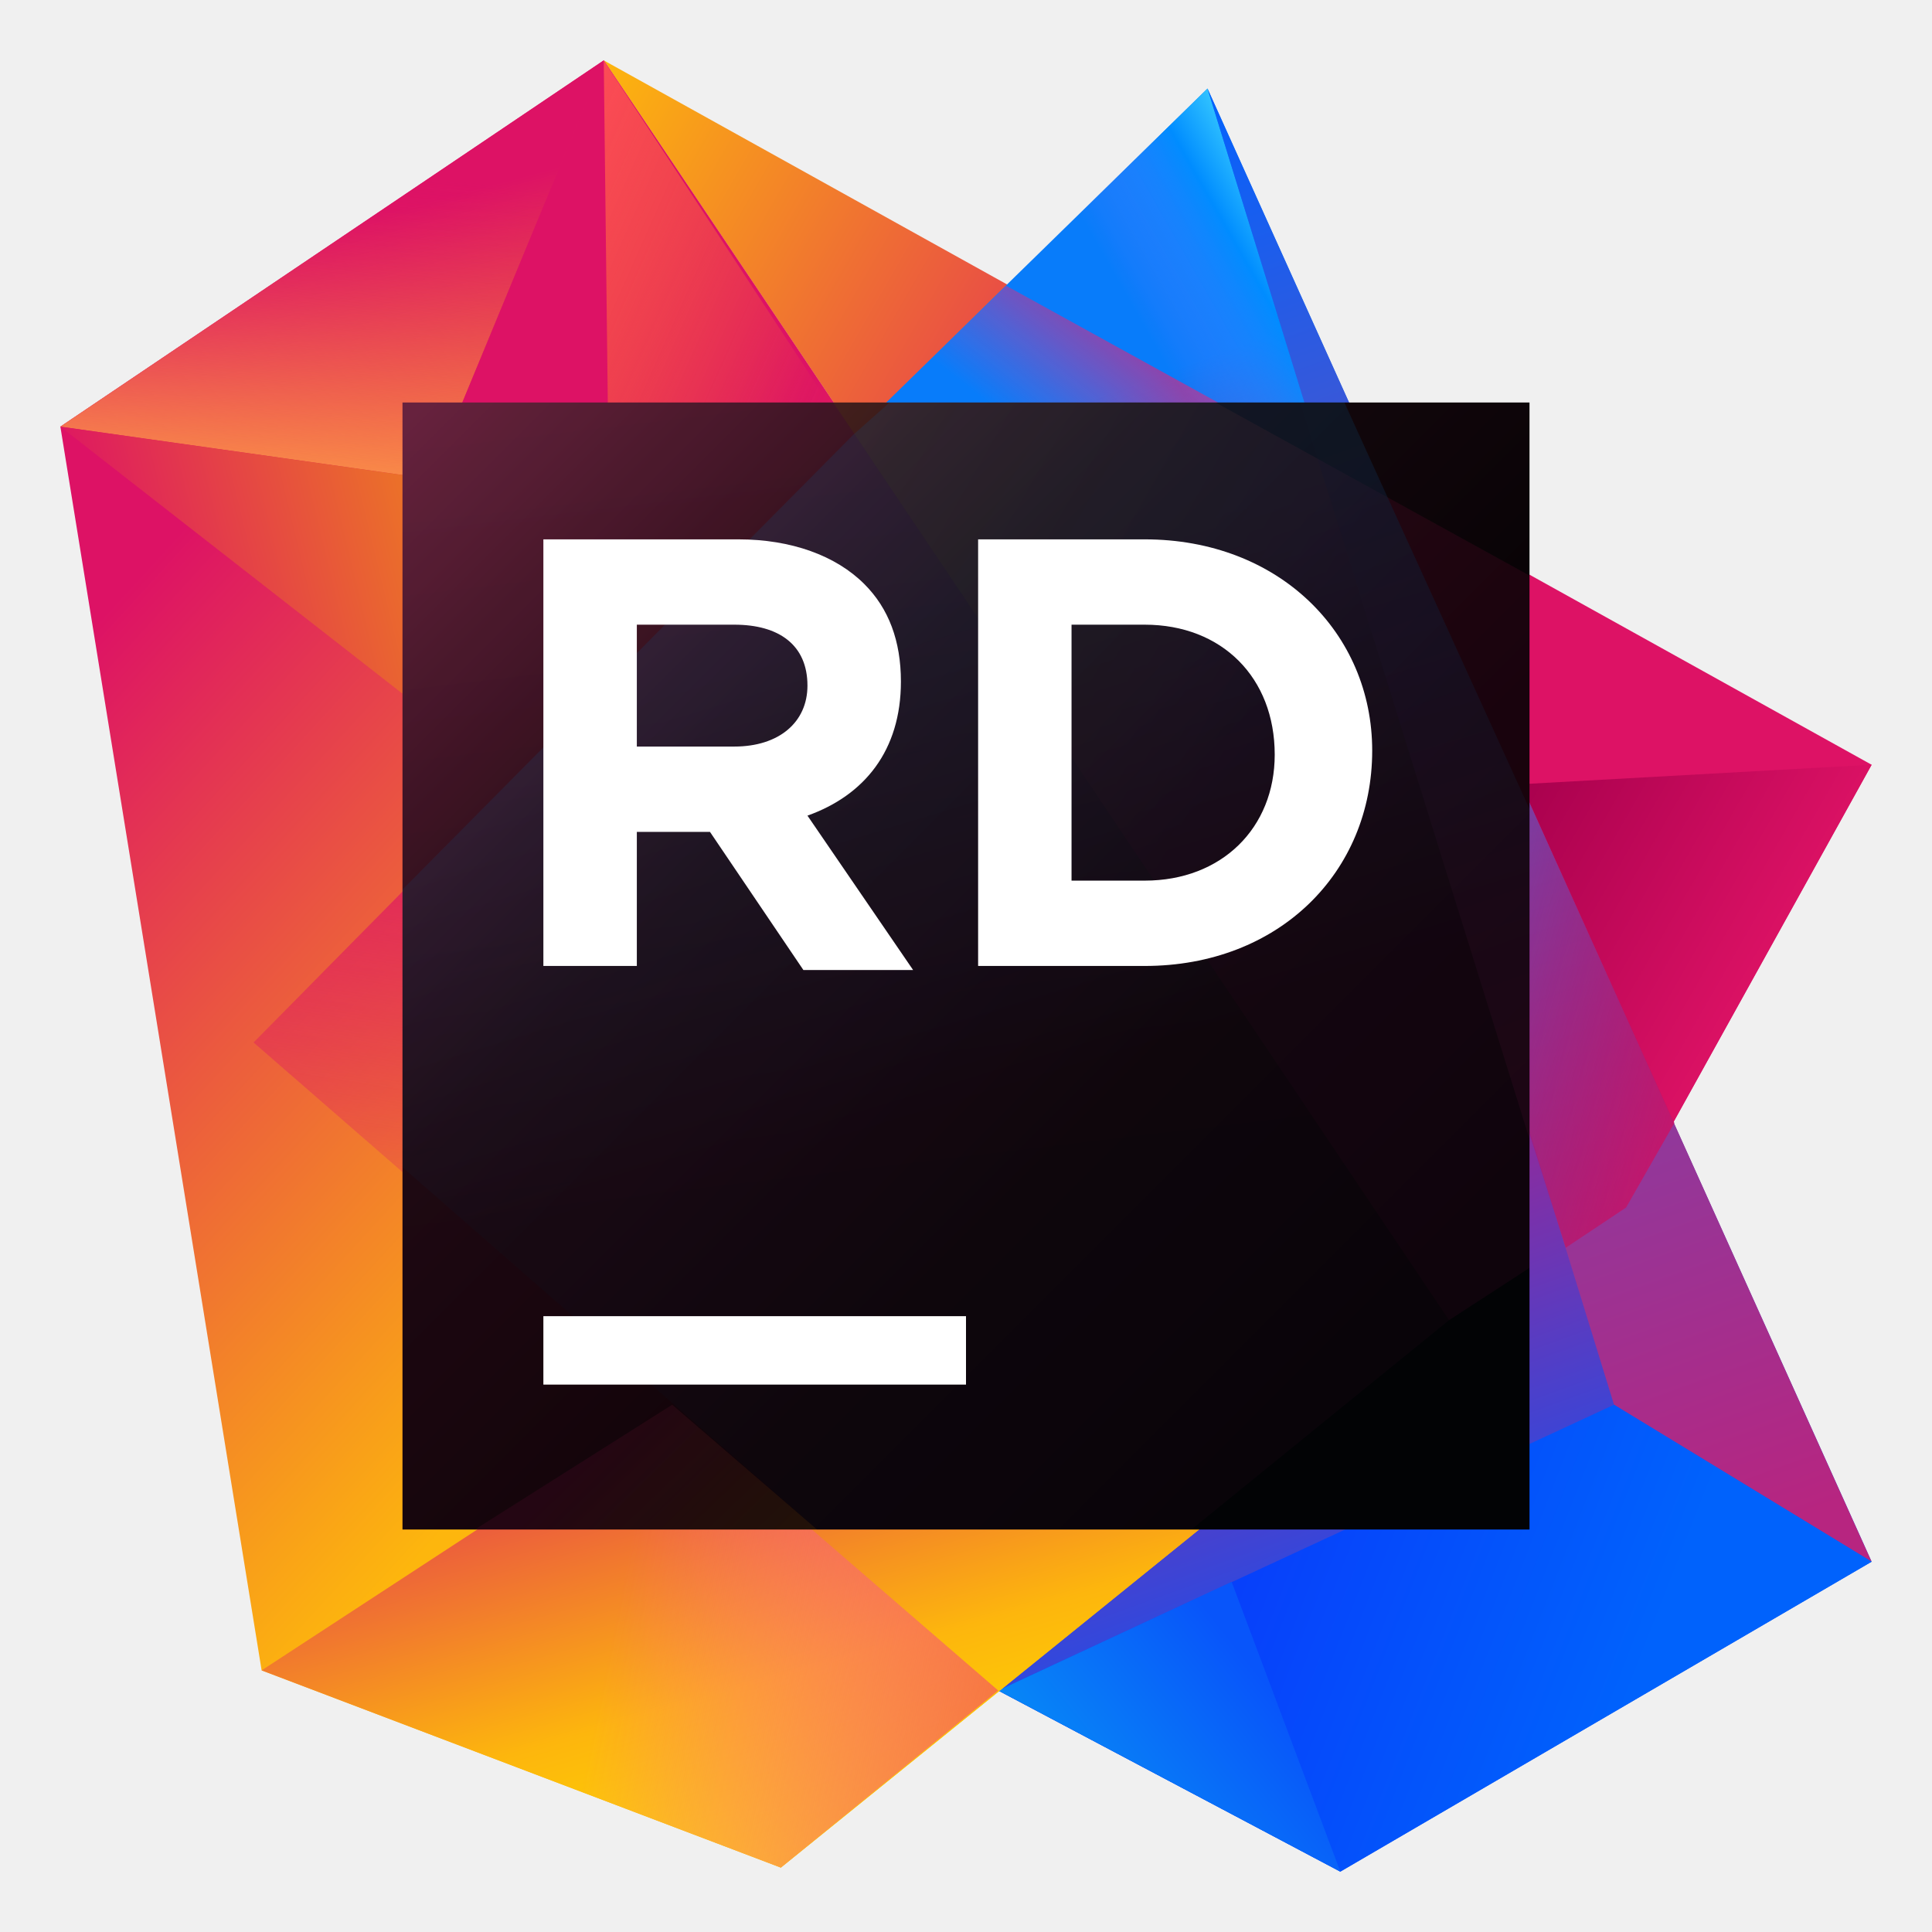
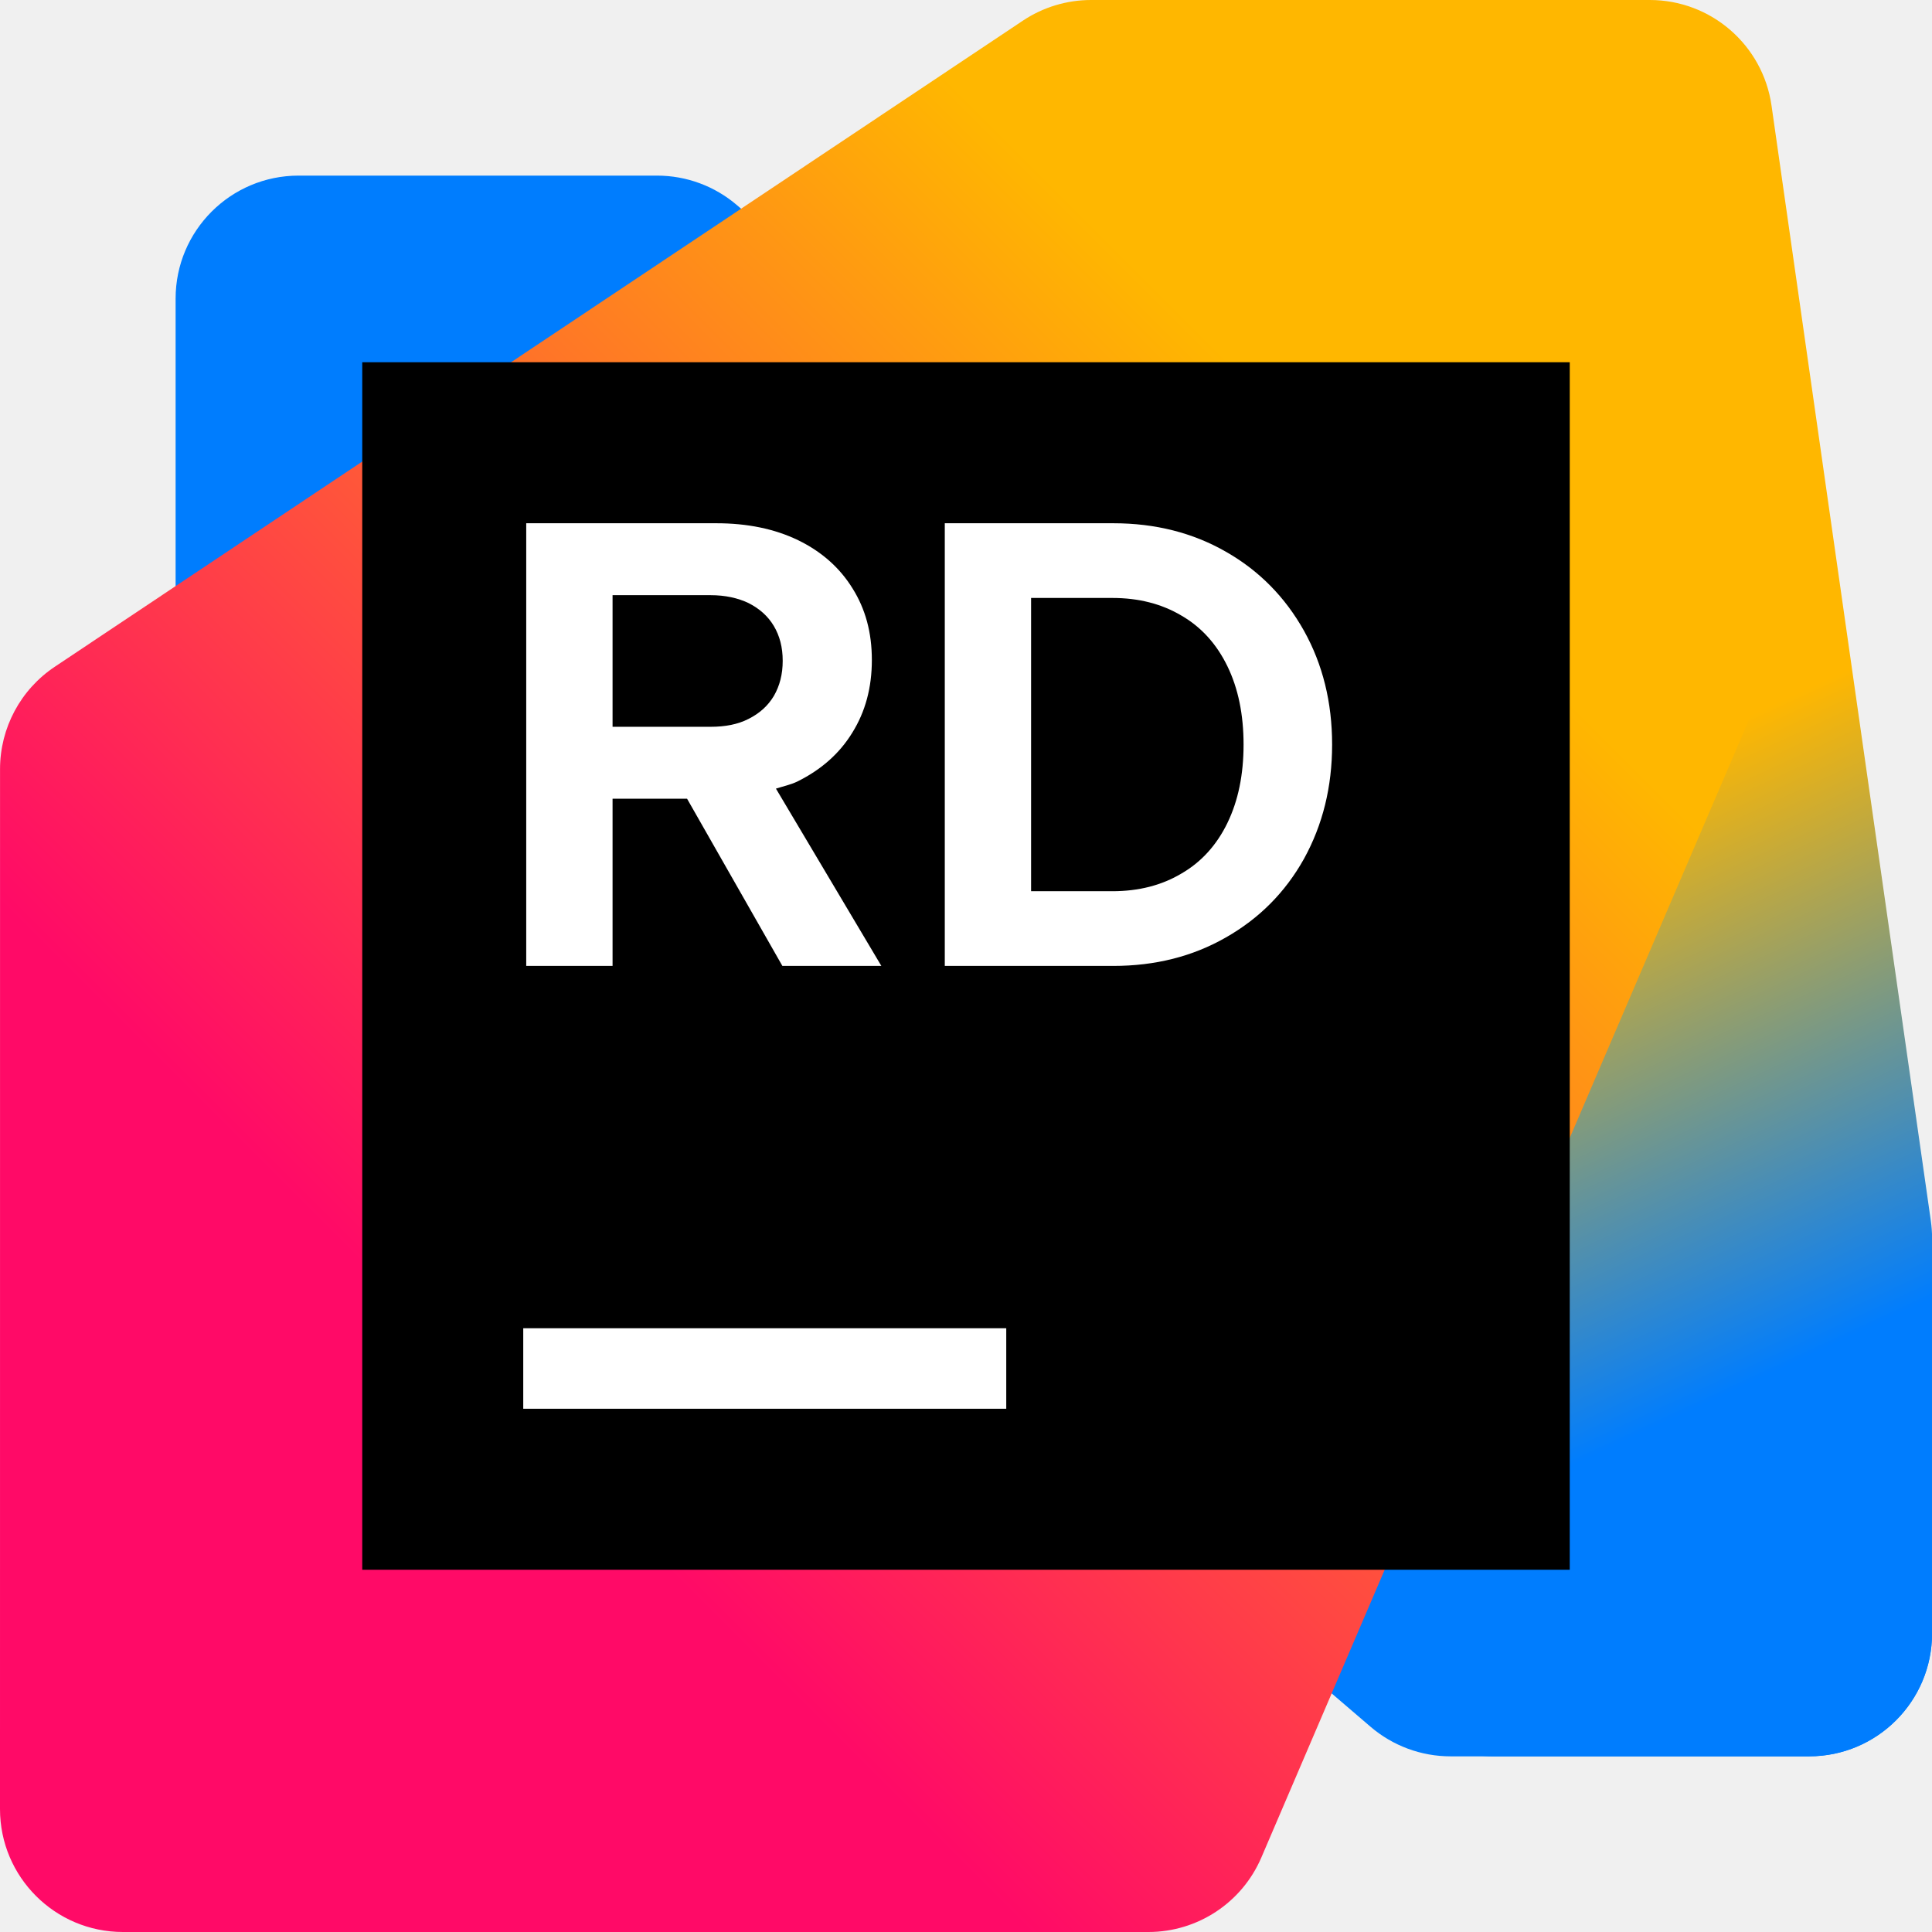
<svg xmlns="http://www.w3.org/2000/svg" width="48" height="48" viewBox="0 0 48 48" fill="none">
-   <path d="M46.5 19L15 1.5L36.1 32.9L40.4 30L46.5 19Z" fill="url(#paint0_linear_2108_61207)" />
-   <path d="M46.5 19L37.5 19.5L36 32.8L40.4 30L46.5 19Z" fill="url(#paint1_linear_2108_61207)" />
-   <path d="M30 2.2L21.2 10.8L24.8 42L33.3 46.5L46.5 38.8L30 2.2Z" fill="url(#paint2_linear_2108_61207)" />
-   <path d="M32.8 11.4L25 7.1L21.2 10.8L27.4 19.9L35.3 19.5L32.8 11.4Z" fill="url(#paint3_linear_2108_61207)" />
-   <path d="M24.8 42L40.1 34.9L46.5 38.8L40.1 34.9L30 2.2L21.2 10.8L24.8 42Z" fill="url(#paint4_linear_2108_61207)" />
-   <path d="M35.3 19.5L22.3 20.2L22.6 23.1L36 32.8L38.9 31L35.3 19.5Z" fill="url(#paint5_linear_2108_61207)" />
-   <path d="M30 2.2L40.1 34.9L46.5 38.8L30 2.2Z" fill="url(#paint6_linear_2108_61207)" />
-   <path d="M38.9 31L40.4 30L41.6 27.9L37.8 19.5H37.5L36.9 24.7L38.9 31Z" fill="url(#paint7_linear_2108_61207)" />
-   <path d="M40.1 34.9L24.8 42L33.3 46.5L46.5 38.8L40.1 34.9Z" fill="url(#paint8_linear_2108_61207)" />
-   <path d="M24.8 42L33.3 46.5L30.6 39.3L24.8 42Z" fill="url(#paint9_linear_2108_61207)" />
-   <path d="M15 1.5L1.5 10.6L6.5 41.5L19.4 46.4L36.1 32.9L15 1.5Z" fill="url(#paint10_linear_2108_61207)" />
-   <path d="M15 1.5L1.5 10.6L10.7 11.9L15 1.5Z" fill="url(#paint11_linear_2108_61207)" />
-   <path d="M15 1.5L1.5 10.6L10.7 11.9L15 1.5Z" fill="url(#paint12_linear_2108_61207)" />
-   <path d="M13.8 20.2L1.5 10.6L10.7 11.9L13.8 20.2Z" fill="url(#paint13_linear_2108_61207)" />
-   <path d="M18.9 33.4L6.5 41.5L19.4 46.4L36.1 32.9L18.9 33.4Z" fill="url(#paint14_linear_2108_61207)" />
-   <path d="M18.9 33.4L10.7 11.9L15 1.5L36.1 32.9L18.9 33.4Z" fill="url(#paint15_linear_2108_61207)" />
-   <path d="M15.2 18.4L15 1.5L21.1 10.8L15.2 18.4Z" fill="url(#paint16_linear_2108_61207)" />
-   <path d="M24.8 42L36.1 32.9L21.2 10.8L6.3 25.9L24.8 42Z" fill="url(#paint17_linear_2108_61207)" />
-   <path d="M16.7 35L6.5 41.5L19.4 46.4L24.8 42L16.7 35Z" fill="url(#paint18_linear_2108_61207)" />
-   <path d="M38 10H10V38H38V10Z" fill="url(#paint19_linear_2108_61207)" />
-   <g opacity="0.3">
-     <path opacity="0.3" d="M36 32.8L38 31.5V14.3L30.2 10H20.7L36 32.8Z" fill="url(#paint20_linear_2108_61207)" />
-     <path opacity="0.3" d="M10 38H29.6L36 32.8L20.7 10H10V38Z" fill="url(#paint21_linear_2108_61207)" />
-     <path opacity="0.3" d="M16.7 34.9L11.8 38H20.3L16.7 34.9Z" fill="url(#paint22_linear_2108_61207)" />
-     <path opacity="0.3" d="M10 29L20.3 38H38V20.1L33.4 10H22.1L21.2 10.8L10 22.1V29Z" fill="url(#paint23_linear_2108_61207)" />
-     <path opacity="0.3" d="M32.3 10L38 28.3V20.1L33.4 10H32.3Z" fill="url(#paint24_linear_2108_61207)" />
+   <g clip-path="url(#clip0_3917_59716)">
+     <path d="M36.039 43.636L44.946 43.635C46.633 43.635 48 42.267 48 40.58V31.95C48 31.059 47.61 30.211 46.934 29.631L18.312 5.099C17.759 4.624 17.054 4.363 16.324 4.363H7.418C5.731 4.363 4.363 5.731 4.363 7.418V16.049C4.363 16.941 4.753 17.788 5.43 18.368L34.05 42.9C34.604 43.375 35.309 43.636 36.039 43.636L36.039 43.636Z" fill="#007DFE" />
+     <path d="M37.112 43.636H44.947C46.634 43.636 48.002 42.269 48.002 40.582V30.762C48.002 30.618 47.991 30.474 47.971 30.33L44.013 2.623C43.798 1.118 42.509 0 40.989 0H29.234C27.547 0 26.179 1.368 26.18 3.055L26.183 16.959C26.183 17.287 26.236 17.613 26.34 17.924L34.215 41.548C34.63 42.795 35.798 43.636 37.112 43.636Z" fill="url(#paint0_linear_3917_59716)" />
+     <path d="M3.055 48H28.531C29.753 48 30.857 47.272 31.338 46.149L43.389 18.031C43.552 17.651 43.636 17.241 43.636 16.828V3.055C43.636 1.368 42.269 0 40.582 0H27.107C26.504 0 25.914 0.179 25.412 0.514L1.36 16.566C0.511 17.133 0.001 18.086 0.001 19.107L0 44.946C0 46.632 1.368 48 3.055 48Z" fill="url(#paint1_linear_3917_59716)" />
+     <path d="M39 9H9V39H39V9Z" fill="black" />
+     <path d="M25 33H13V35H25V33Z" fill="white" />
+     <path d="M15.219 19.844H17.07L19.438 23.998H21.897L19.278 19.593C19.453 19.537 19.639 19.497 19.799 19.422C20.396 19.128 20.855 18.725 21.174 18.205C21.499 17.684 21.661 17.085 21.661 16.398C21.661 15.71 21.501 15.131 21.182 14.62C20.867 14.11 20.417 13.707 19.831 13.422C19.244 13.138 18.565 13 17.796 13H13.074V23.998H15.219V19.844H15.219ZM15.219 14.787H17.655C18.016 14.787 18.33 14.856 18.597 14.983C18.87 15.121 19.079 15.307 19.226 15.553C19.372 15.799 19.446 16.084 19.446 16.417C19.446 16.751 19.373 17.036 19.226 17.291C19.079 17.537 18.87 17.724 18.597 17.861C18.33 17.998 18.016 18.057 17.655 18.057H15.219V14.787V14.787Z" fill="white" />
+     <path d="M32.397 15.671C31.93 14.837 31.284 14.178 30.456 13.707C29.634 13.236 28.702 13 27.66 13H23.473V23.998H27.66C28.702 23.998 29.634 23.762 30.456 23.291C31.284 22.82 31.93 22.172 32.397 21.337C32.863 20.492 33.096 19.55 33.096 18.499C33.096 17.449 32.863 16.506 32.397 15.671ZM30.496 20.444C30.229 20.994 29.849 21.415 29.357 21.7C28.864 21.995 28.291 22.142 27.636 22.142H25.617V14.856H27.636C28.291 14.856 28.864 15.003 29.357 15.297C29.849 15.582 30.229 16.005 30.496 16.555C30.763 17.105 30.896 17.752 30.896 18.499C30.896 19.245 30.763 19.893 30.496 20.443V20.444Z" fill="white" />
  </g>
-   <path d="M24 32.7H13.5V34.4H24V32.7Z" fill="white" />
-   <path d="M13.5 13.4H18.345C19.657 13.4 20.768 13.804 21.474 14.511C22.08 15.116 22.383 15.924 22.383 16.933C22.383 18.649 21.474 19.76 20.061 20.264L22.686 24.1H19.96L17.639 20.668H15.822V23.999H13.5V13.4ZM18.244 18.548C19.355 18.548 20.061 17.943 20.061 17.034C20.061 16.025 19.355 15.52 18.244 15.52H15.822V18.548H18.244Z" fill="white" />
-   <path d="M24.301 13.4H28.439C31.771 13.4 34.092 15.722 34.092 18.649C34.092 21.677 31.771 23.999 28.439 23.999H24.301V13.4V13.4ZM26.622 15.52V21.879H28.439C30.357 21.879 31.67 20.567 31.67 18.75C31.67 16.832 30.357 15.52 28.439 15.52H26.622V15.52Z" fill="white" />
  <defs>
-     <linearGradient id="paint0_linear_2108_61207" x1="43.607" y1="27.279" x2="8.92" y2="7.374" gradientUnits="userSpaceOnUse">
-       <stop stop-color="#DD1265" />
-       <stop offset="0.483" stop-color="#DD1265" />
-       <stop offset="0.942" stop-color="#FDB60D" />
+     <linearGradient id="paint0_linear_3917_59716" x1="48.54" y1="42.284" x2="29.893" y2="2.064" gradientUnits="userSpaceOnUse">
+       <stop offset="0.21" stop-color="#007DFE" />
+       <stop offset="0.55" stop-color="#FFB700" />
    </linearGradient>
-     <linearGradient id="paint1_linear_2108_61207" x1="42.678" y1="26.7" x2="35.255" y2="22.44" gradientUnits="userSpaceOnUse">
-       <stop stop-color="#DD1265" />
-       <stop offset="0.942" stop-color="#A7004D" />
+     <linearGradient id="paint1_linear_3917_59716" x1="44.833" y1="2.986" x2="0.805" y2="47.015" gradientUnits="userSpaceOnUse">
+       <stop offset="0.23" stop-color="#FFB700" />
+       <stop offset="0.73" stop-color="#FF0A67" />
    </linearGradient>
-     <linearGradient id="paint2_linear_2108_61207" x1="22.982" y1="5.429" x2="36.731" y2="43.398" gradientUnits="userSpaceOnUse">
-       <stop offset="0.139" stop-color="#087CFA" />
-       <stop offset="0.476" stop-color="#DD1265" />
-       <stop offset="0.958" stop-color="#0855FA" />
-     </linearGradient>
-     <linearGradient id="paint3_linear_2108_61207" x1="34.152" y1="7.653" x2="29.363" y2="13.782" gradientUnits="userSpaceOnUse">
-       <stop offset="0.297" stop-color="#DD1265" stop-opacity="0.96" />
-       <stop offset="1" stop-color="#FF318C" stop-opacity="0" />
-     </linearGradient>
-     <linearGradient id="paint4_linear_2108_61207" x1="40.634" y1="19.118" x2="34.377" y2="22.694" gradientUnits="userSpaceOnUse">
-       <stop offset="0.049" stop-color="#46DBFF" stop-opacity="0.96" />
-       <stop offset="0.297" stop-color="#008DFF" stop-opacity="0.96" />
-       <stop offset="0.603" stop-color="#447DFF" stop-opacity="0.253" />
-       <stop offset="0.713" stop-color="#5D77FF" stop-opacity="0" />
-     </linearGradient>
-     <linearGradient id="paint5_linear_2108_61207" x1="35.551" y1="14.515" x2="30.746" y2="25.213" gradientUnits="userSpaceOnUse">
-       <stop stop-color="#0855FA" />
-       <stop offset="0.942" stop-color="#DD1265" stop-opacity="0" />
-     </linearGradient>
-     <linearGradient id="paint6_linear_2108_61207" x1="30.864" y1="2.53" x2="43.728" y2="38.05" gradientUnits="userSpaceOnUse">
-       <stop offset="0.007" stop-color="#0861FA" />
-       <stop offset="0.372" stop-color="#5E51BE" />
-       <stop offset="1" stop-color="#B72580" />
-     </linearGradient>
-     <linearGradient id="paint7_linear_2108_61207" x1="44.18" y1="26.838" x2="34.48" y2="24.209" gradientUnits="userSpaceOnUse">
-       <stop stop-color="#DD1265" />
-       <stop offset="0.942" stop-color="#A7004D" stop-opacity="0" />
-     </linearGradient>
-     <linearGradient id="paint8_linear_2108_61207" x1="23.931" y1="35.731" x2="43.279" y2="43.298" gradientUnits="userSpaceOnUse">
-       <stop offset="0.329" stop-color="#083DFA" />
-       <stop offset="0.856" stop-color="#0062FC" />
-     </linearGradient>
-     <linearGradient id="paint9_linear_2108_61207" x1="33.537" y1="40.684" x2="25.185" y2="47.337" gradientUnits="userSpaceOnUse">
-       <stop offset="0.219" stop-color="#0855FA" />
-       <stop offset="1" stop-color="#07A3F4" />
-     </linearGradient>
-     <linearGradient id="paint10_linear_2108_61207" x1="-3.215" y1="8.7" x2="19.868" y2="29.867" gradientUnits="userSpaceOnUse">
-       <stop offset="0.278" stop-color="#DD1265" />
-       <stop offset="0.968" stop-color="#FDB60D" />
-     </linearGradient>
-     <linearGradient id="paint11_linear_2108_61207" x1="7.372" y1="2.859" x2="10.676" y2="15.13" gradientUnits="userSpaceOnUse">
-       <stop offset="0.23" stop-color="#DD1265" />
-       <stop offset="0.812" stop-color="#F3802A" />
-     </linearGradient>
-     <linearGradient id="paint12_linear_2108_61207" x1="7.256" y1="16.999" x2="8.501" y2="2.919" gradientUnits="userSpaceOnUse">
-       <stop offset="0.297" stop-color="#FFA149" stop-opacity="0.96" />
-       <stop offset="0.596" stop-color="#EF5D56" stop-opacity="0.489" />
-       <stop offset="0.906" stop-color="#DD1265" stop-opacity="0" />
-     </linearGradient>
-     <linearGradient id="paint13_linear_2108_61207" x1="20.55" y1="12.26" x2="-0.809" y2="17.432" gradientUnits="userSpaceOnUse">
-       <stop offset="0.254" stop-color="#F3A309" />
-       <stop offset="0.854" stop-color="#DD1265" />
-     </linearGradient>
-     <linearGradient id="paint14_linear_2108_61207" x1="19.503" y1="30.841" x2="23.491" y2="45.01" gradientUnits="userSpaceOnUse">
-       <stop stop-color="#DD1265" />
-       <stop offset="0.709" stop-color="#FDB60D" />
-       <stop offset="0.997" stop-color="#FDD800" />
-     </linearGradient>
-     <linearGradient id="paint15_linear_2108_61207" x1="8.816" y1="13.873" x2="36.592" y2="26.228" gradientUnits="userSpaceOnUse">
-       <stop offset="0.278" stop-color="#DD1265" />
-       <stop offset="0.968" stop-color="#FDB60D" />
-     </linearGradient>
-     <linearGradient id="paint16_linear_2108_61207" x1="11.682" y1="8.433" x2="19.843" y2="12.064" gradientUnits="userSpaceOnUse">
-       <stop offset="0.004" stop-color="#FC4B57" />
-       <stop offset="0.96" stop-color="#FC801D" stop-opacity="0" />
-     </linearGradient>
-     <linearGradient id="paint17_linear_2108_61207" x1="24.621" y1="7.516" x2="20.119" y2="36.058" gradientUnits="userSpaceOnUse">
-       <stop offset="0.026" stop-color="#6B57FF" stop-opacity="0.6" />
-       <stop offset="0.37" stop-color="#DD1265" />
-       <stop offset="0.96" stop-color="#DD1265" stop-opacity="0" />
-     </linearGradient>
-     <linearGradient id="paint18_linear_2108_61207" x1="28.166" y1="42.743" x2="14.768" y2="40.039" gradientUnits="userSpaceOnUse">
-       <stop offset="0.004" stop-color="#F26522" />
-       <stop offset="0.96" stop-color="#FF45ED" stop-opacity="0" />
-     </linearGradient>
-     <linearGradient id="paint19_linear_2108_61207" x1="9.542" y1="9.542" x2="35.943" y2="35.943" gradientUnits="userSpaceOnUse">
-       <stop offset="0.028" stop-color="#5A1F3A" />
-       <stop offset="0.08" stop-color="#4E1B32" />
-       <stop offset="0.277" stop-color="#260D18" />
-       <stop offset="0.38" stop-color="#16080E" />
-       <stop offset="0.391" stop-color="#15080E" />
-       <stop offset="0.683" stop-color="#060204" />
-       <stop offset="0.914" />
-     </linearGradient>
-     <linearGradient id="paint20_linear_2108_61207" x1="42.039" y1="26.436" x2="17.46" y2="12.331" gradientUnits="userSpaceOnUse">
-       <stop stop-color="#DD1265" />
-       <stop offset="0.483" stop-color="#DD1265" />
-       <stop offset="0.942" stop-color="#FDB60D" />
-     </linearGradient>
-     <linearGradient id="paint21_linear_2108_61207" x1="23.319" y1="37.978" x2="19.539" y2="6.418" gradientUnits="userSpaceOnUse">
-       <stop offset="0.278" stop-color="#79123A" />
-       <stop offset="1" stop-color="#FA4D6C" />
-     </linearGradient>
-     <linearGradient id="paint22_linear_2108_61207" x1="12.819" y1="34.629" x2="18.579" y2="40.629" gradientUnits="userSpaceOnUse">
-       <stop offset="0.278" stop-color="#DD1265" />
-       <stop offset="0.968" stop-color="#FDB60D" />
-     </linearGradient>
-     <linearGradient id="paint23_linear_2108_61207" x1="20.408" y1="12.771" x2="26.528" y2="32.812" gradientUnits="userSpaceOnUse">
-       <stop offset="0.137" stop-color="#00AAFF" />
-       <stop offset="0.349" stop-color="#0778BB" />
-       <stop offset="0.713" stop-color="#141E3E" />
-     </linearGradient>
-     <linearGradient id="paint24_linear_2108_61207" x1="32.897" y1="10.105" x2="39.053" y2="27.102" gradientUnits="userSpaceOnUse">
-       <stop offset="0.007" stop-color="#08396C" />
-       <stop offset="1" stop-color="#B72580" />
-     </linearGradient>
+     <clipPath id="clip0_3917_59716">
+       <rect width="48" height="48" fill="white" />
+     </clipPath>
  </defs>
</svg>
